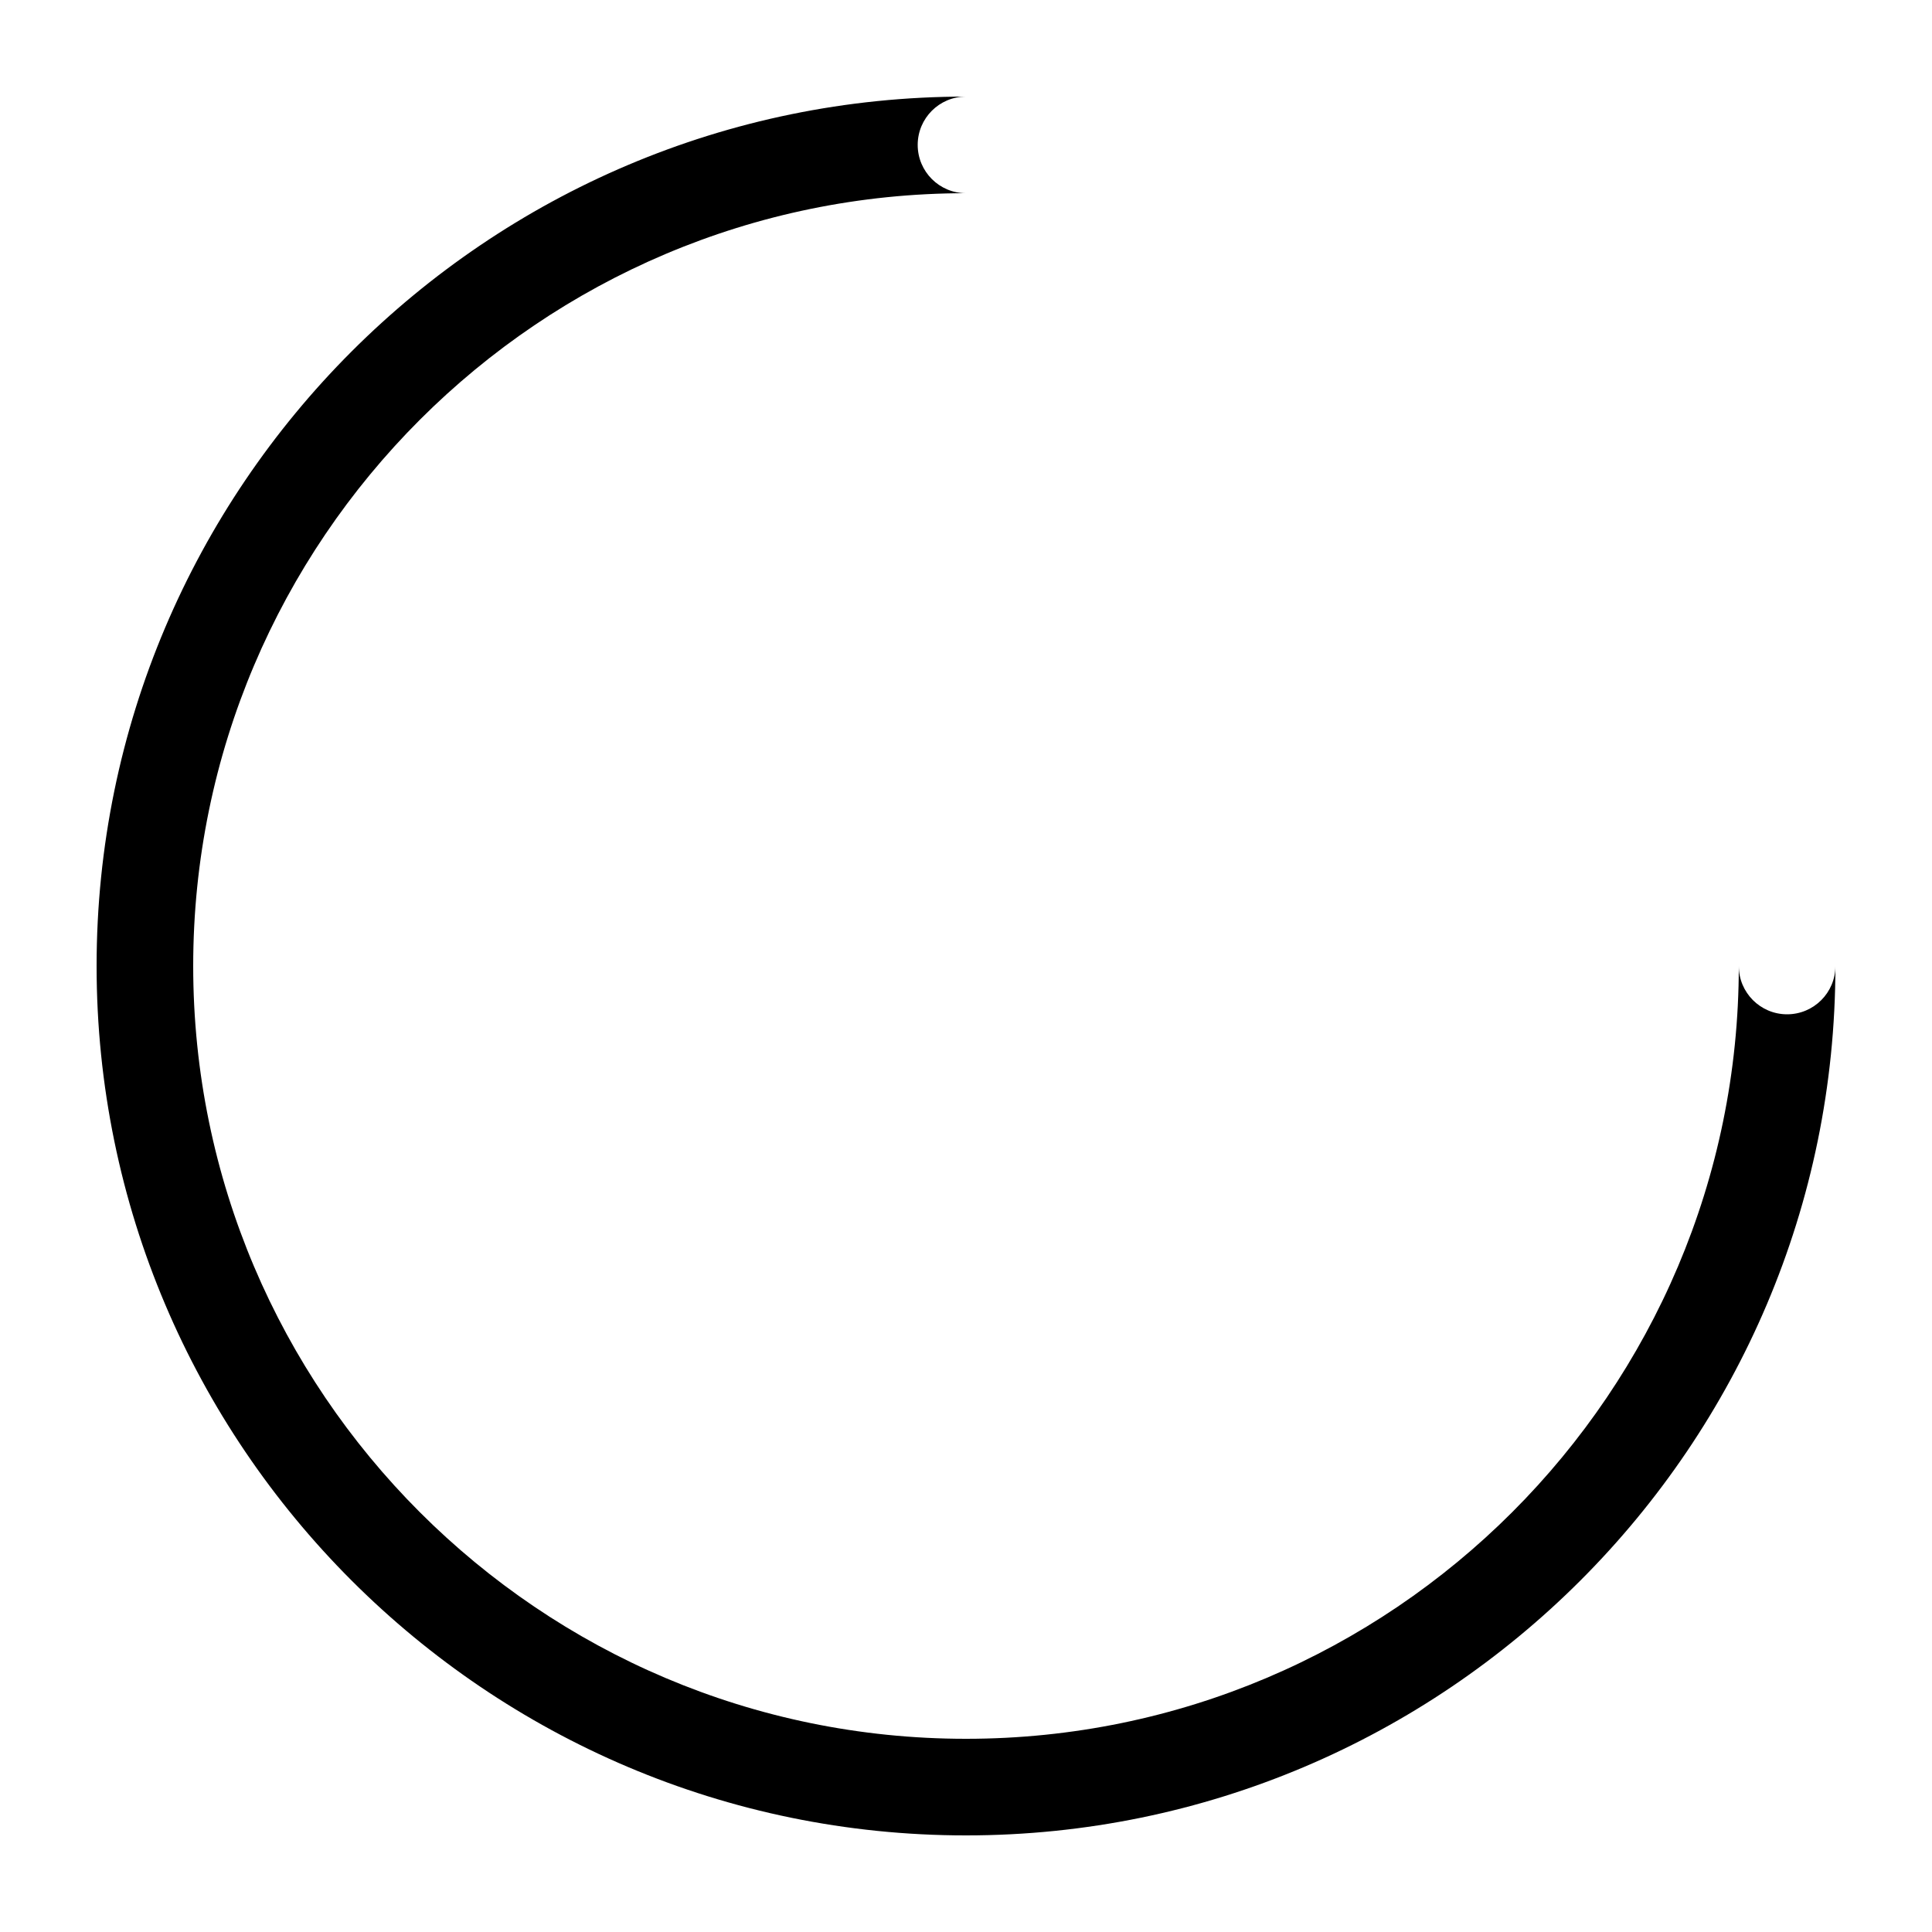
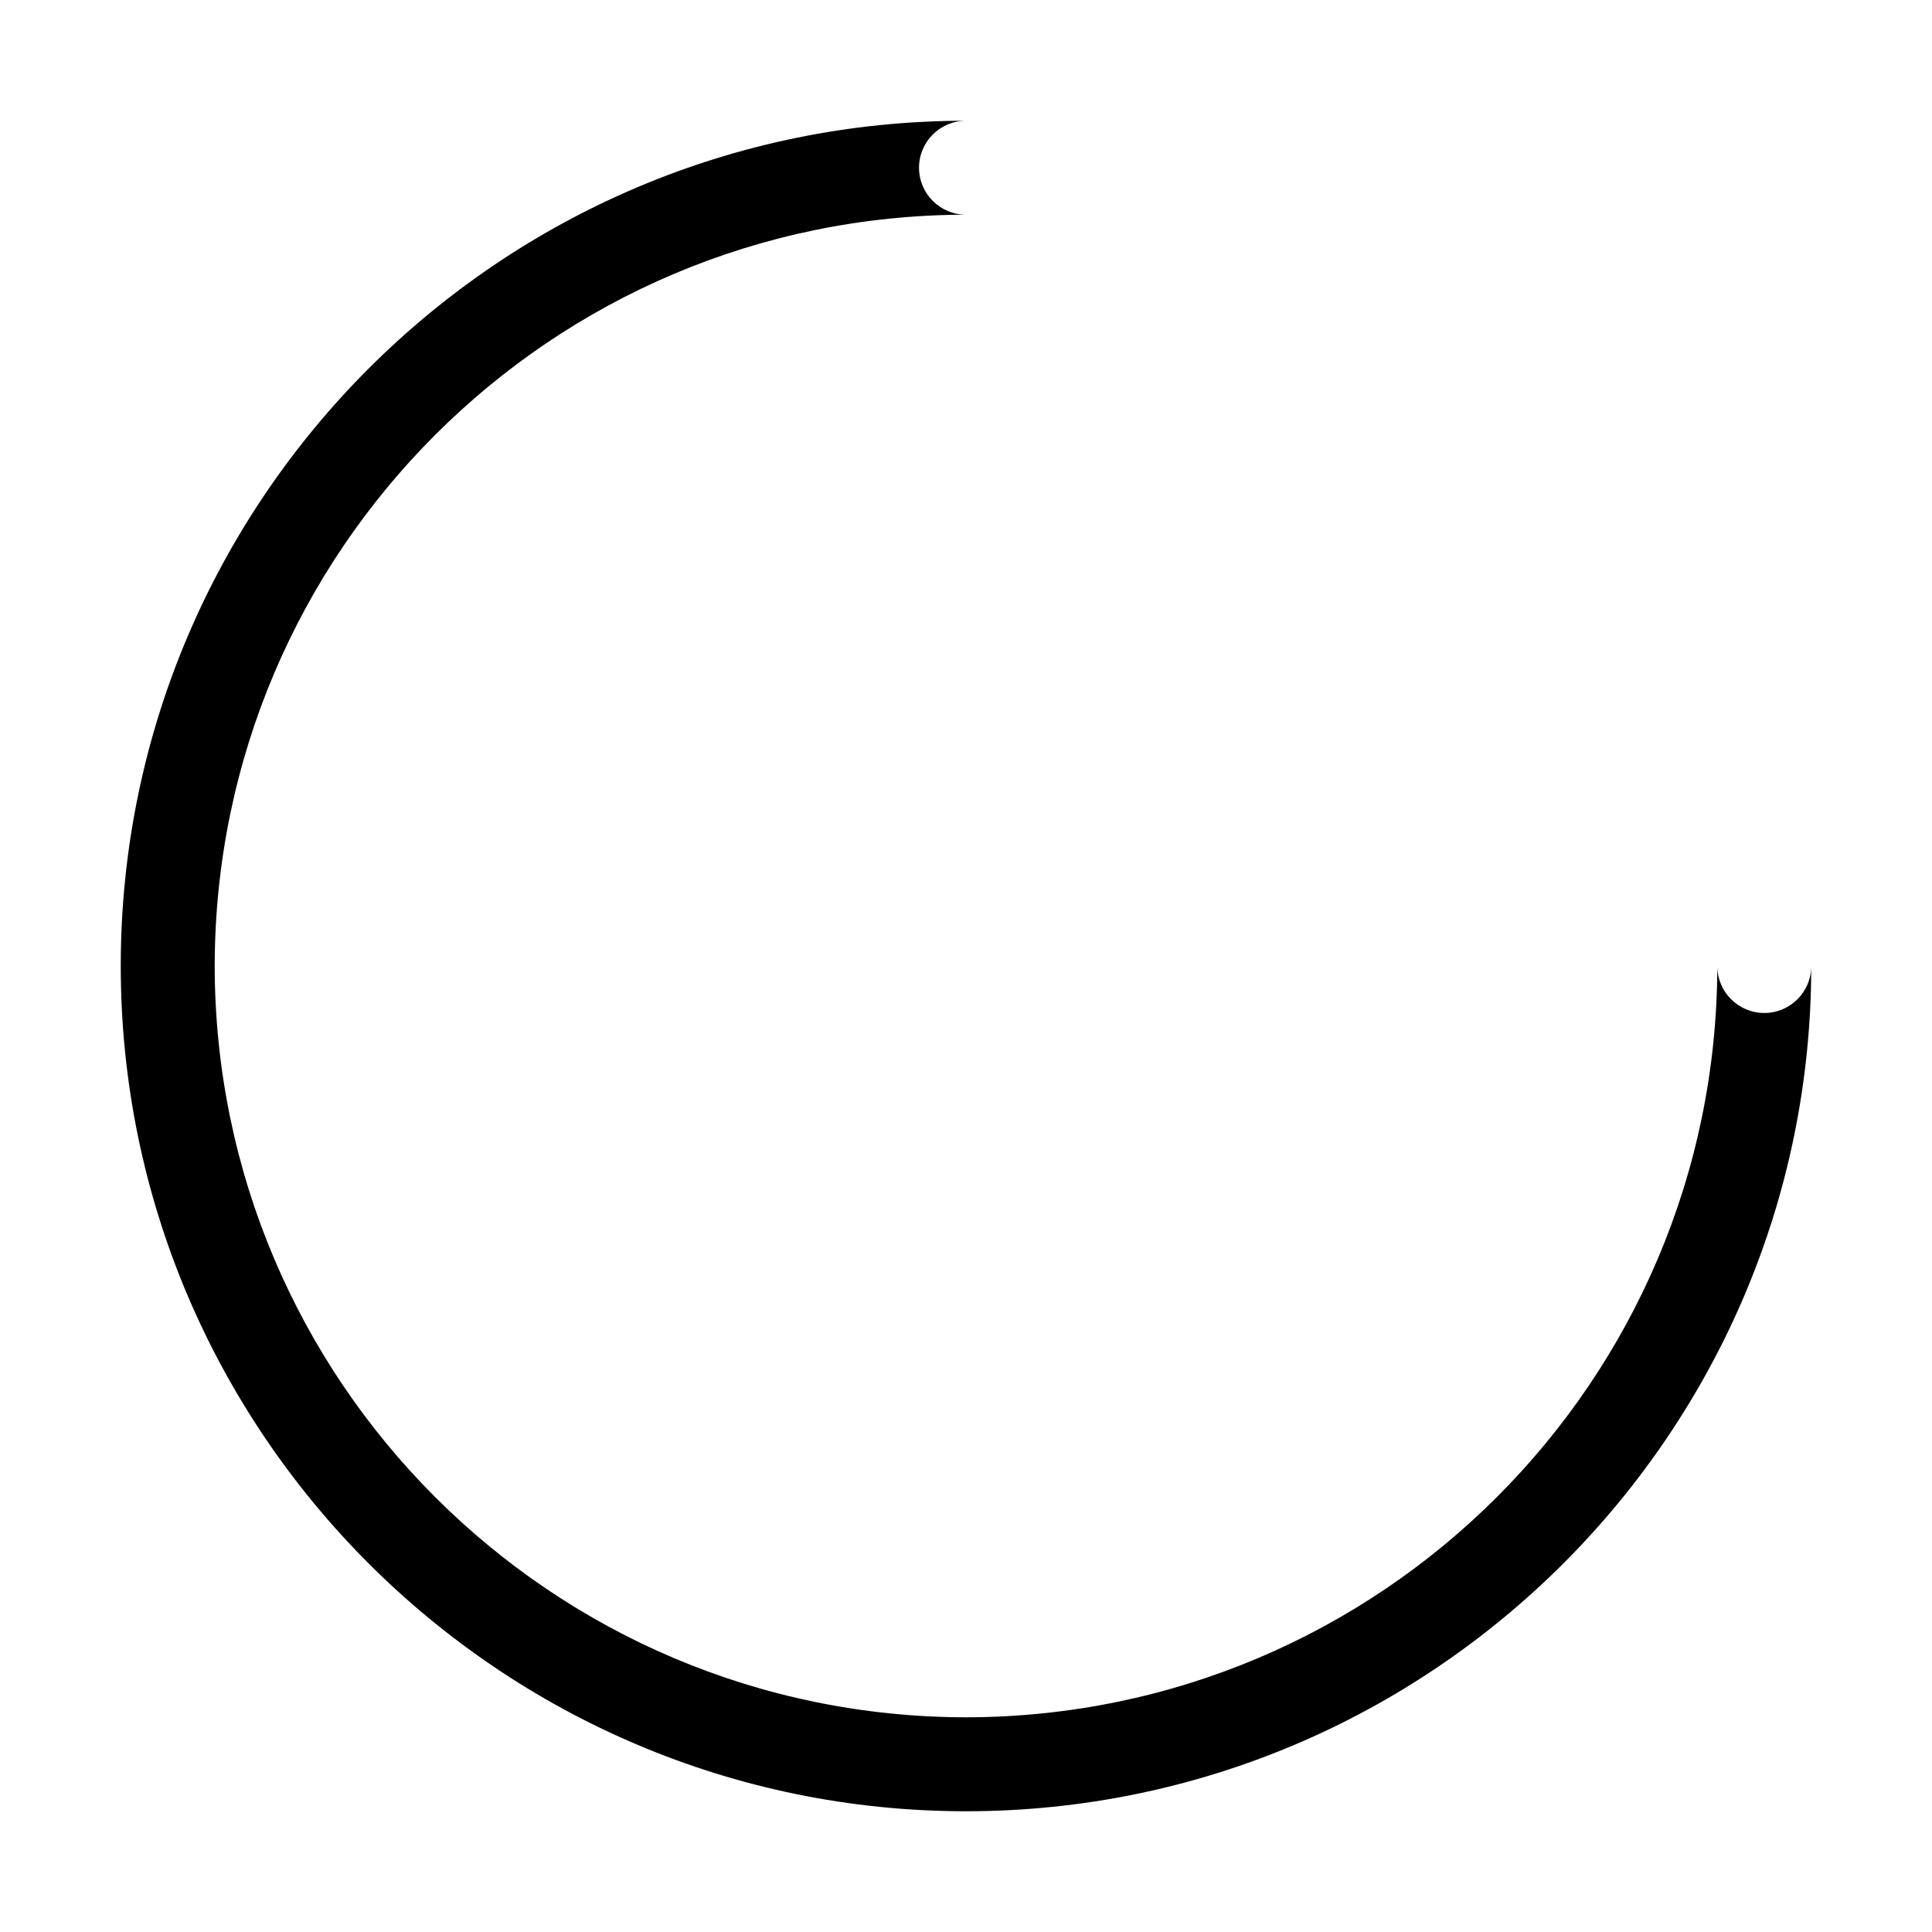
- <svg xmlns="http://www.w3.org/2000/svg" width="20" height="20" viewBox="0 0 20 20">
-   <path d="M18.5 10.5a.5.5 0 0 1-.5-.5c0 4.411-3.589 8-8 8s-8-3.589-8-8 3.589-8 8-8a.5.5 0 0 1 0-1c-4.962 0-9 4.037-9 9s4.038 9 9 9 9-4.037 9-9a.5.5 0 0 1-.5.5" fill-rule="evenodd" />
+ <svg xmlns="http://www.w3.org/2000/svg" width="16" height="16" viewBox="0 0 16 16">
+   <path d="M14.611 8.389A.389.389 0 0 1 14.222 8 6.23 6.23 0 0 1 8 14.222 6.23 6.23 0 0 1 1.778 8 6.23 6.23 0 0 1 8 1.778.389.389 0 0 1 8 1C4.14 1 1 4.14 1 8s3.14 7 7 7 7-3.14 7-7a.389.389 0 0 1-.389.389" fill-rule="evenodd" />
</svg>
